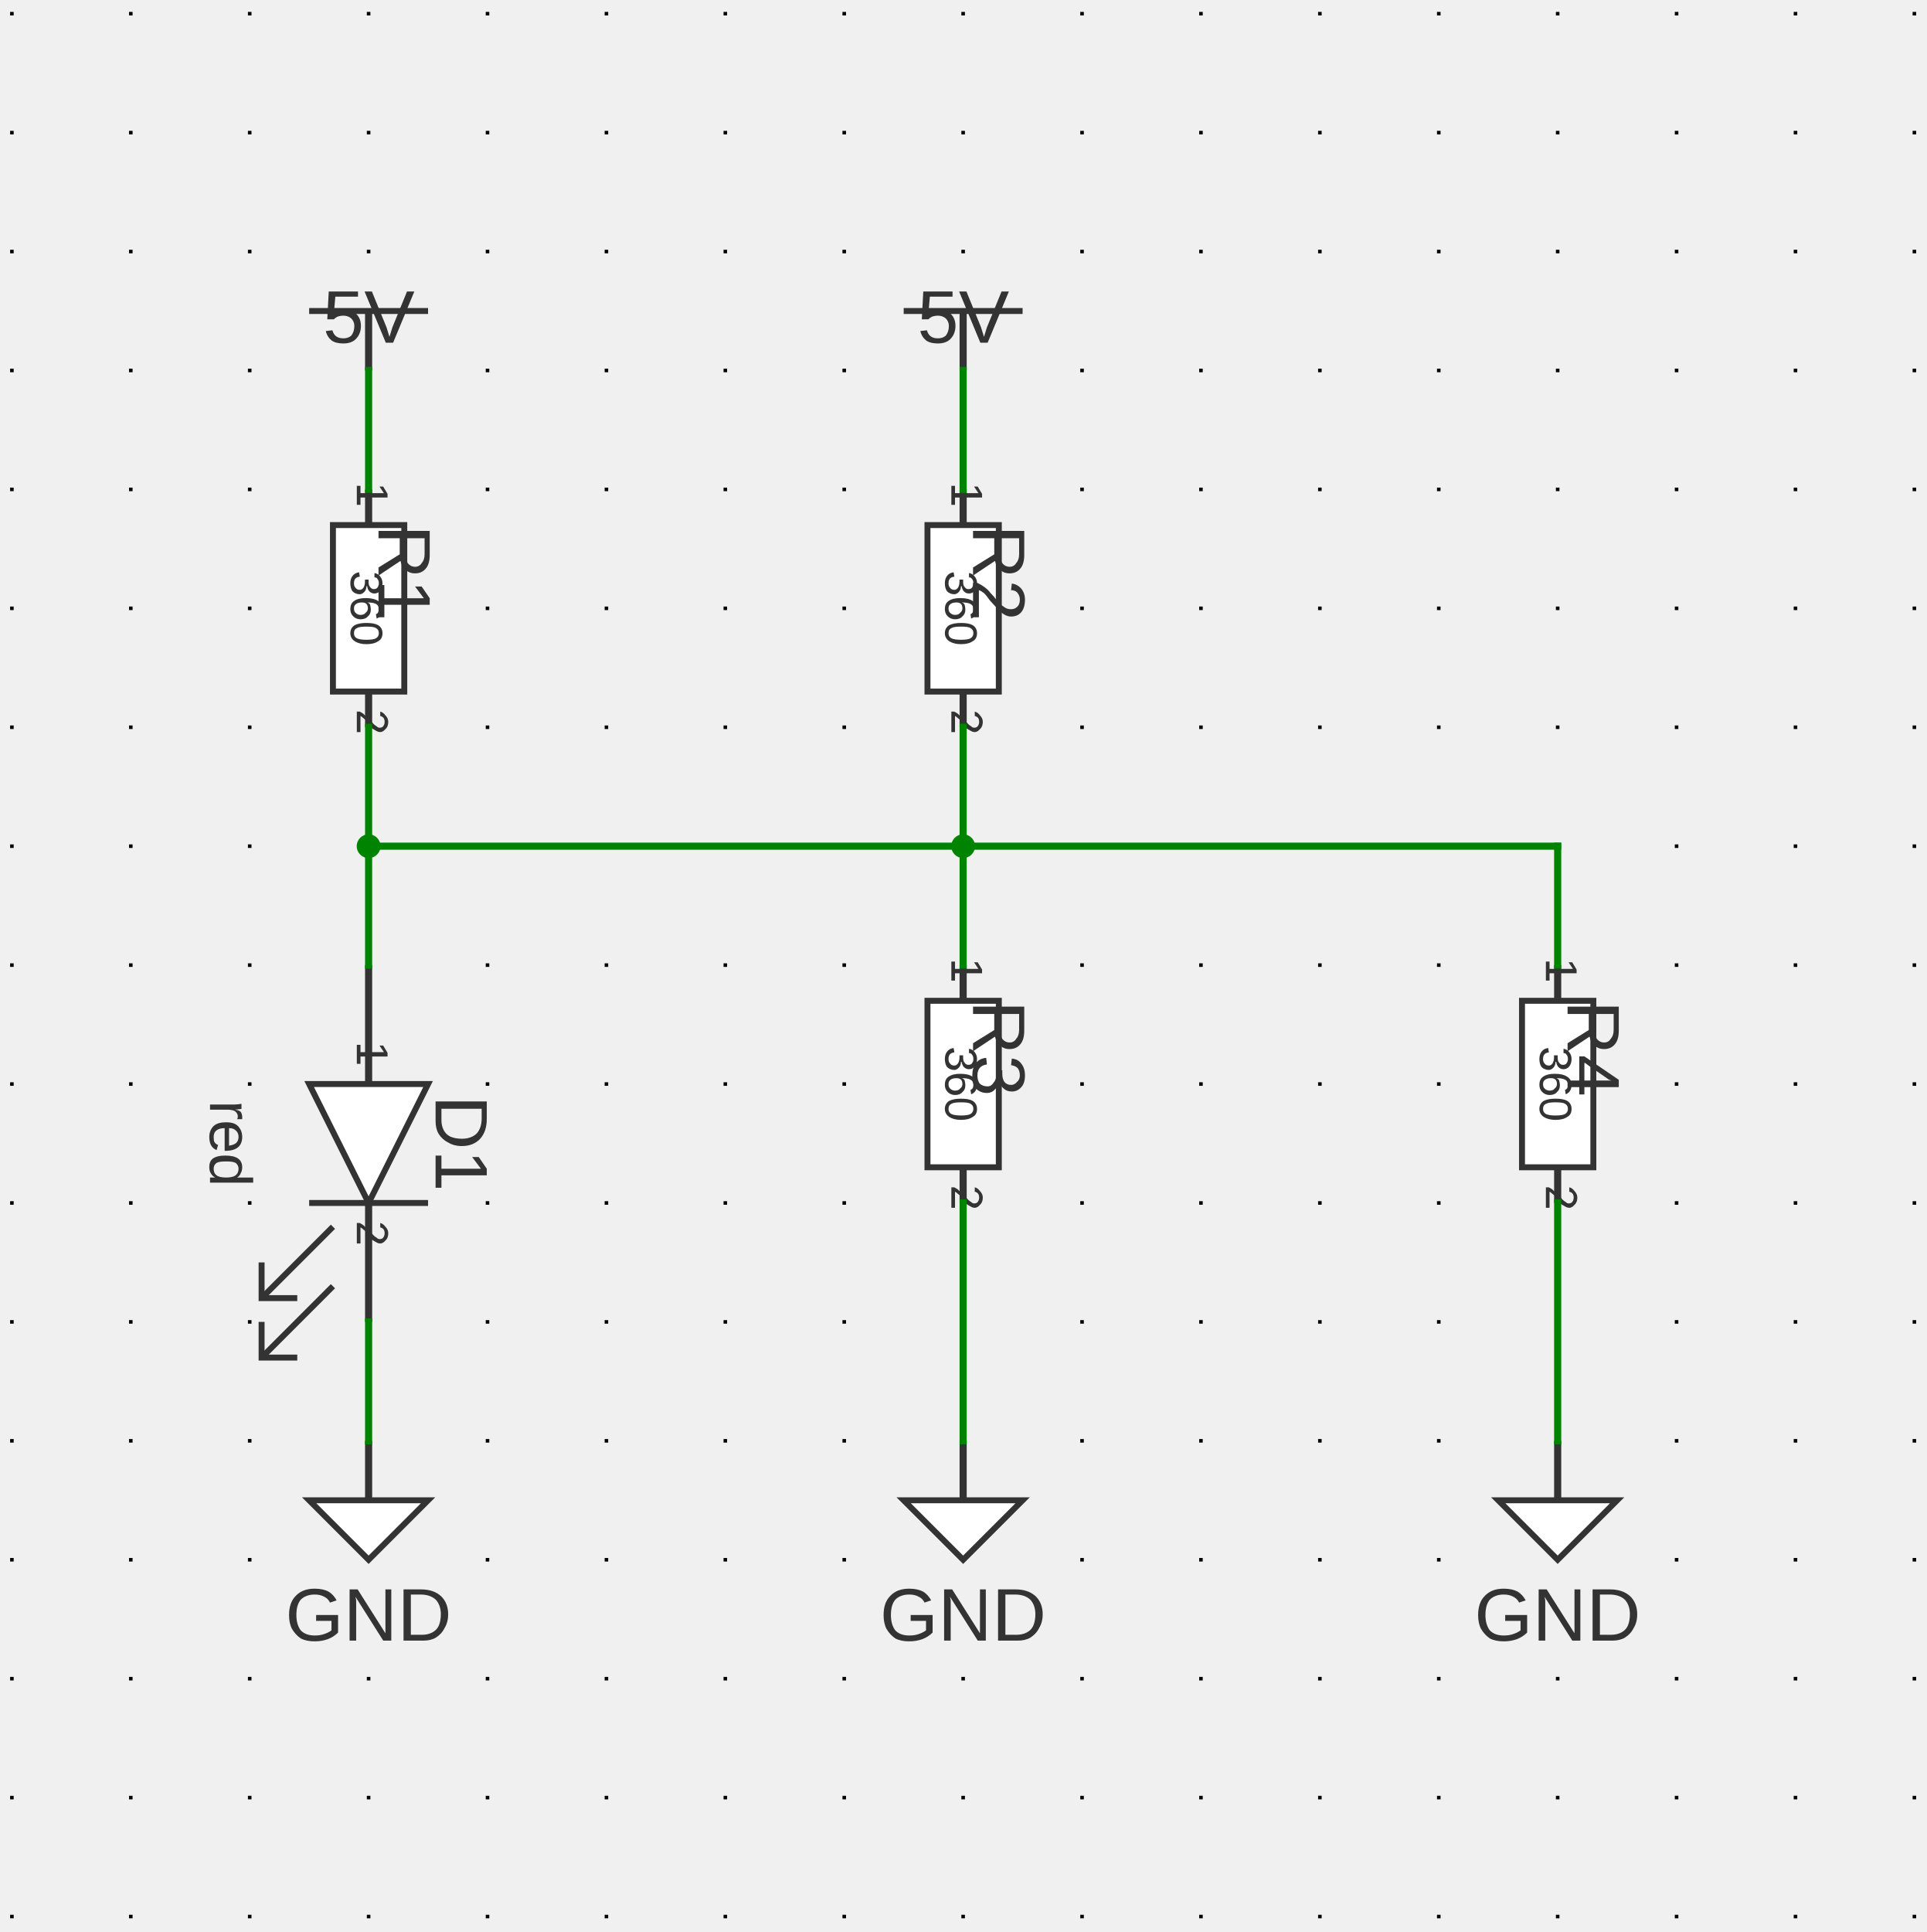
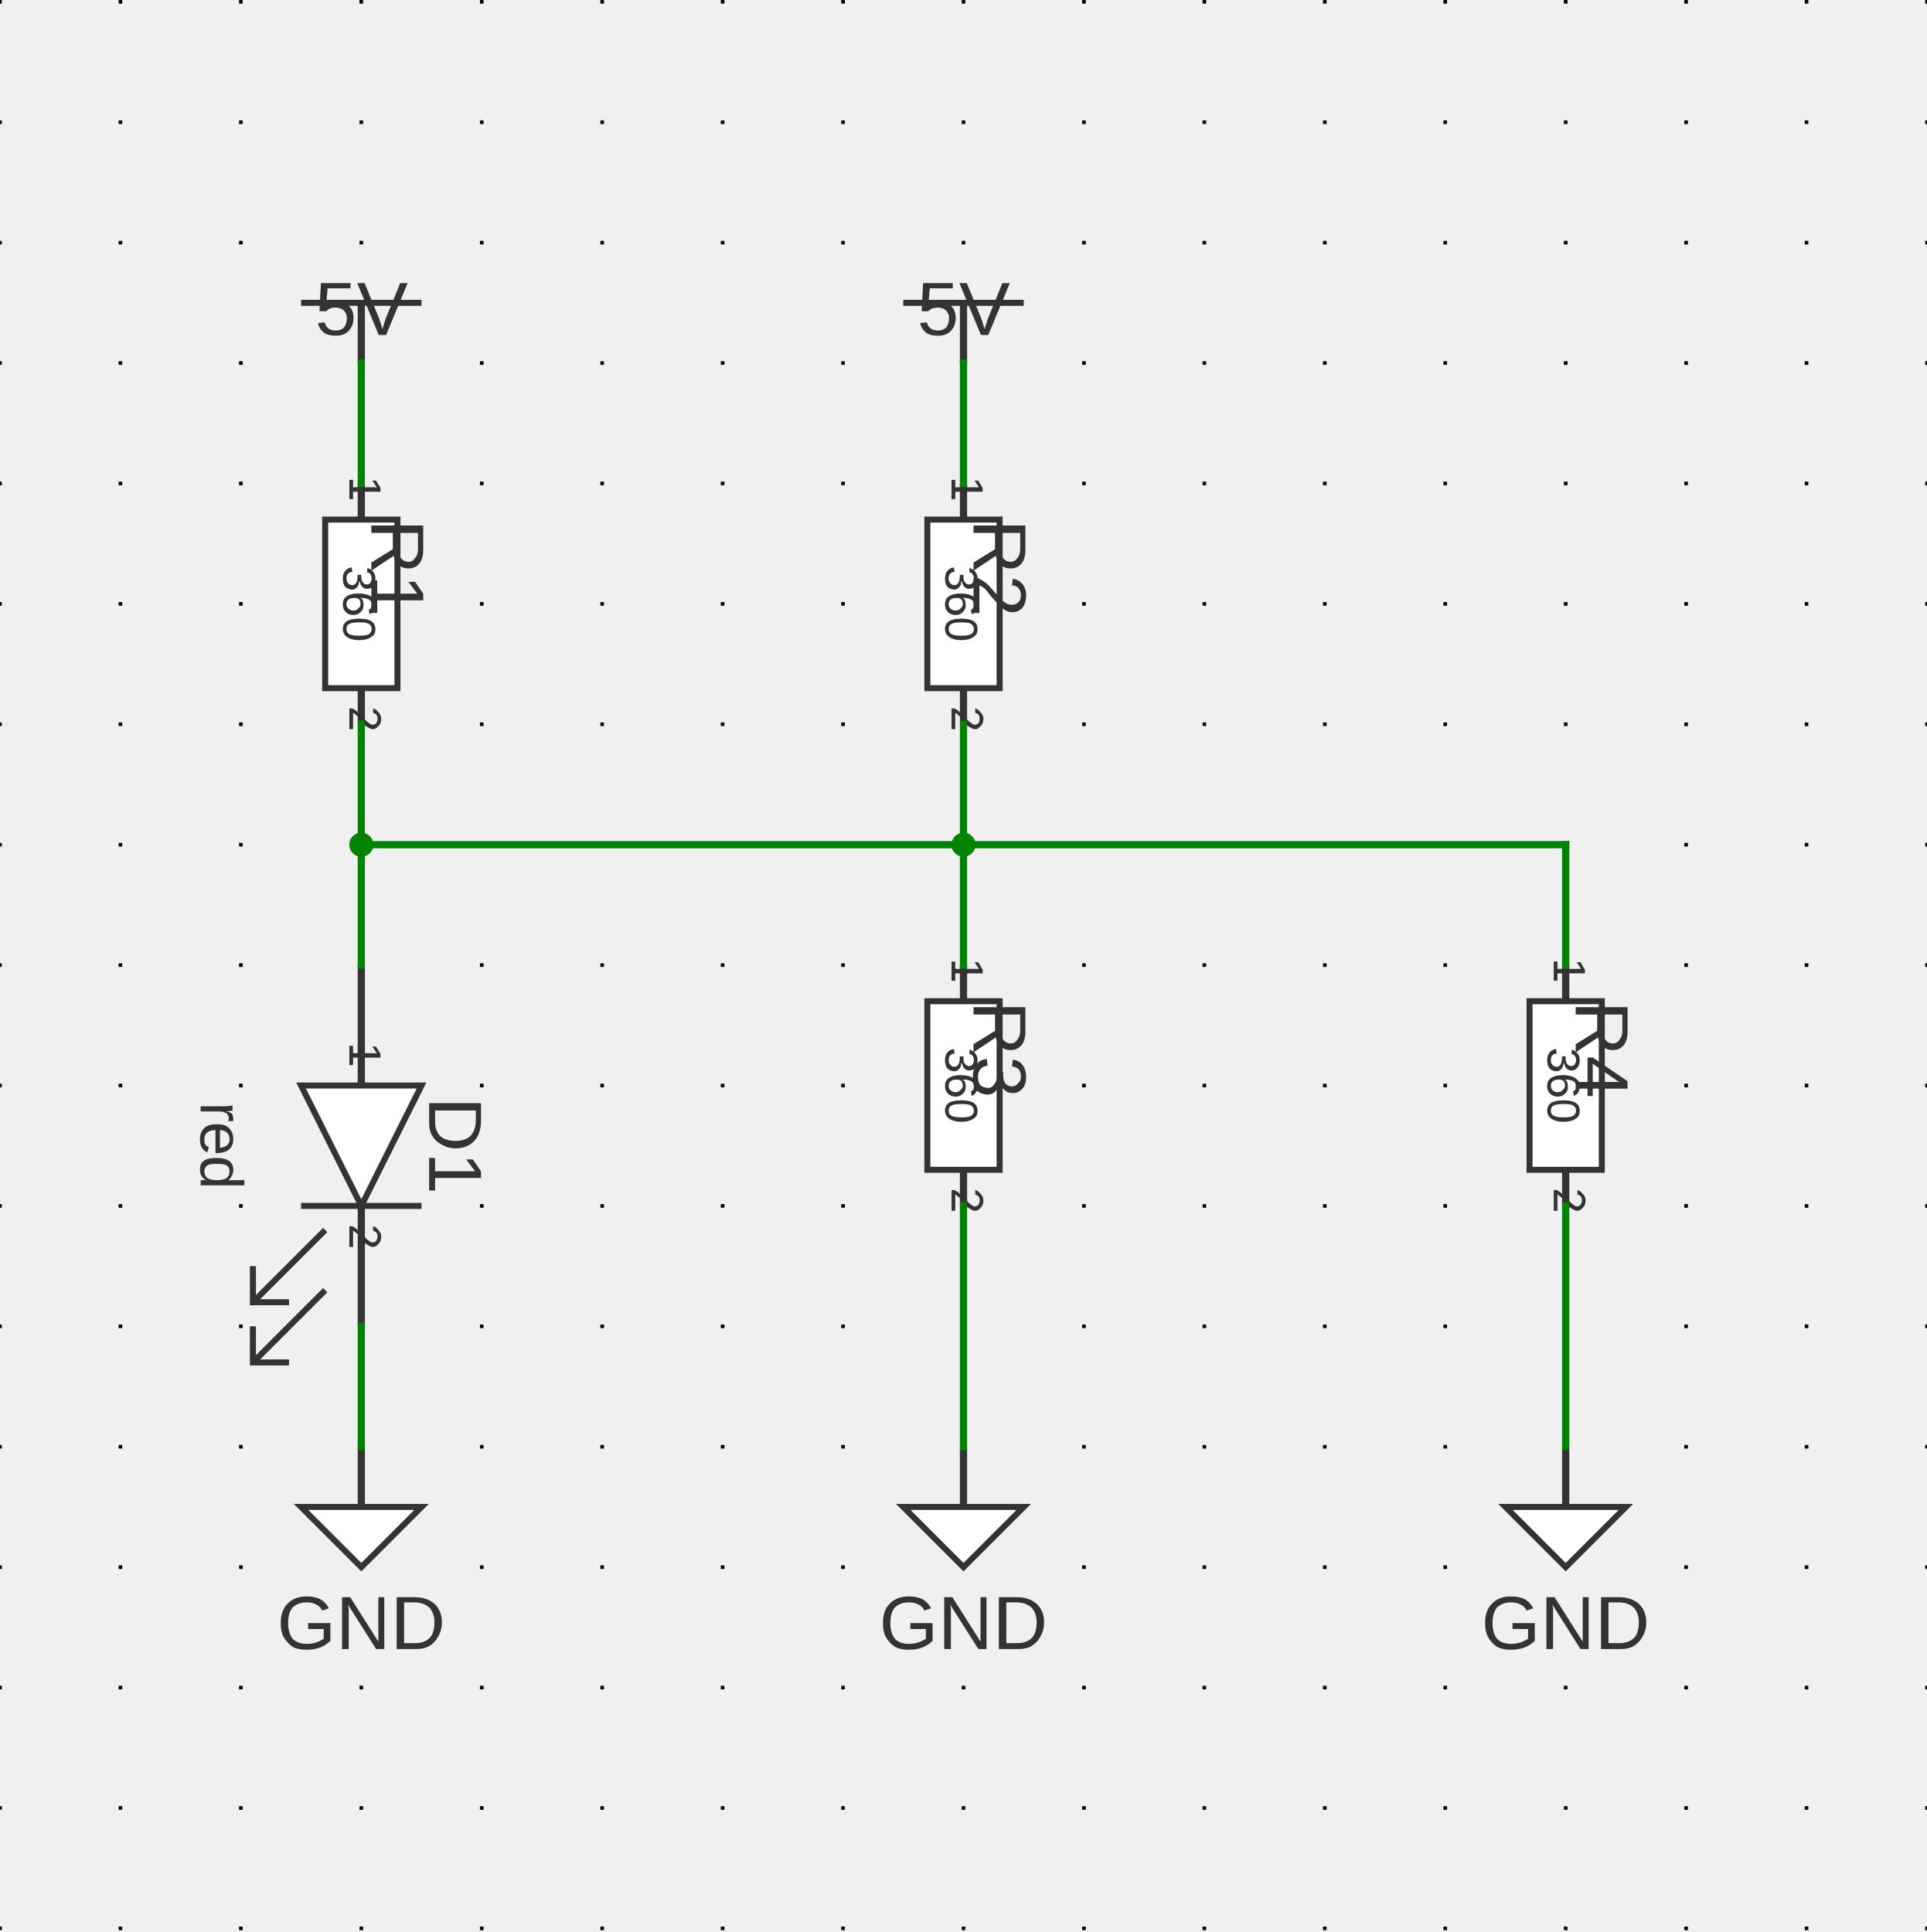
- <svg xmlns="http://www.w3.org/2000/svg" xmlns:ns1="http://svgjs.dev/svgjs" version="1.1" width="388.774" height="389.854" viewBox="-2.794 -2.832 41.148 41.262">
+ <svg xmlns="http://www.w3.org/2000/svg" xmlns:ns1="http://svgjs.dev/svgjs" version="1.1" width="383.974" height="385.054" viewBox="-2.54 -2.578 40.64 40.754">
  <g transform="matrix(1,0,0,1,0,0)">
    <path d="M -2.54 -2.578 L -2.54 38.176 M 0 -2.578 L 0 38.176 M 2.54 -2.578 L 2.54 38.176 M 5.08 -2.578 L 5.08 38.176 M 7.62 -2.578 L 7.62 38.176 M 10.16 -2.578 L 10.16 38.176 M 12.7 -2.578 L 12.7 38.176 M 15.24 -2.578 L 15.24 38.176 M 17.78 -2.578 L 17.78 38.176 M 20.32 -2.578 L 20.32 38.176 M 22.86 -2.578 L 22.86 38.176 M 25.4 -2.578 L 25.4 38.176 M 27.94 -2.578 L 27.94 38.176 M 30.48 -2.578 L 30.48 38.176 M 33.02 -2.578 L 33.02 38.176 M 35.56 -2.578 L 35.56 38.176 M 38.1 -2.578 L 38.1 38.176" stroke-dasharray="0.076,2.464" stroke-width="0.076" stroke="#000000" />
  </g>
  <g transform="matrix(1,0,0,1,5.08,3.81)">
    <g>
      <path d="M -1.27 0 L 1.27 0" stroke-width="0.127" stroke="#333333" fill="none" />
      <path d="M 0 1.27 L 0 0" stroke-width="0.152" stroke="#333333" />
      <g transform="matrix(1,0,0,1,0,-0.381)">
        <text fill="#333333" font-family="Arial" font-size="1.6" text-anchor="middle" dominant-baseline="text-top" font-weight="regular" transform="matrix(1,0,0,1,0,0)" ns1:data="{&quot;leading&quot;:&quot;1.3&quot;}">
          <tspan dy="0" x="0" ns1:data="{&quot;newLined&quot;:true}">5V</tspan>
        </text>
      </g>
    </g>
  </g>
  <g transform="matrix(1,0,0,1,5.08,10.16)">
    <g>
      <path d="M 0.762 -1.778 L 0.762 1.778 L -0.762 1.778 L -0.762 -1.778 Z" stroke-width="0.127" stroke="#333333" fill="#ffffff" />
      <path d="M 0 -2.54 L 0 -1.778" stroke-width="0.152" stroke="#333333" />
      <path d="M 0 2.54 L 0 1.778" stroke-width="0.152" stroke="#333333" />
      <g transform="matrix(0,1,-1,0,0.381,-2.159)">
        <text fill="#333333" font-family="Arial" font-size="0.96" text-anchor="end" dominant-baseline="text-top" font-weight="regular" transform="matrix(1,0,0,1,0,0)" ns1:data="{&quot;leading&quot;:&quot;1.3&quot;}">
          <tspan dy="0" x="0" ns1:data="{&quot;newLined&quot;:true}">1</tspan>
        </text>
      </g>
      <g transform="matrix(0,1,-1,0,0.381,2.159)">
        <text fill="#333333" font-family="Arial" font-size="0.96" text-anchor="start" dominant-baseline="text-top" font-weight="regular" transform="matrix(1,0,0,1,0,0)" ns1:data="{&quot;leading&quot;:&quot;1.3&quot;}">
          <tspan dy="0" x="0" ns1:data="{&quot;newLined&quot;:true}">2</tspan>
        </text>
      </g>
      <g transform="matrix(0,1,-1,0,1.27,-1.778)">
        <text fill="#333333" font-family="Arial" font-size="1.6" text-anchor="start" dominant-baseline="text-top" font-weight="regular" transform="matrix(1,0,0,1,0,0)" ns1:data="{&quot;leading&quot;:&quot;1.3&quot;}">
          <tspan dy="0" x="0" ns1:data="{&quot;newLined&quot;:true}">R1</tspan>
        </text>
      </g>
      <g transform="matrix(0,1,-1,0,-0.1016,0)">
        <text fill="#333333" font-family="Arial" font-size="0.96" text-anchor="middle" dominant-baseline="middle" font-weight="regular" transform="matrix(1,0,0,1,0,0)" ns1:data="{&quot;leading&quot;:&quot;1.3&quot;}">
          <tspan dy="0" x="0" ns1:data="{&quot;newLined&quot;:true}">360</tspan>
        </text>
      </g>
    </g>
  </g>
  <g transform="matrix(1,0,0,1,5.08,15.24)">
    <g>
      <path d="M 0 0 L 0 0" stroke-width="0.152" />
    </g>
  </g>
  <g transform="matrix(1,0,0,1,17.78,3.81)">
    <g>
      <path d="M -1.27 0 L 1.27 0" stroke-width="0.127" stroke="#333333" fill="none" />
      <path d="M 0 1.27 L 0 0" stroke-width="0.152" stroke="#333333" />
      <g transform="matrix(1,0,0,1,0,-0.381)">
        <text fill="#333333" font-family="Arial" font-size="1.6" text-anchor="middle" dominant-baseline="text-top" font-weight="regular" transform="matrix(1,0,0,1,0,0)" ns1:data="{&quot;leading&quot;:&quot;1.3&quot;}">
          <tspan dy="0" x="0" ns1:data="{&quot;newLined&quot;:true}">5V</tspan>
        </text>
      </g>
    </g>
  </g>
  <g transform="matrix(1,0,0,1,17.78,10.16)">
    <g>
      <path d="M 0.762 -1.778 L 0.762 1.778 L -0.762 1.778 L -0.762 -1.778 Z" stroke-width="0.127" stroke="#333333" fill="#ffffff" />
      <path d="M 0 -2.54 L 0 -1.778" stroke-width="0.152" stroke="#333333" />
      <path d="M 0 2.54 L 0 1.778" stroke-width="0.152" stroke="#333333" />
      <g transform="matrix(0,1,-1,0,0.381,-2.159)">
        <text fill="#333333" font-family="Arial" font-size="0.96" text-anchor="end" dominant-baseline="text-top" font-weight="regular" transform="matrix(1,0,0,1,0,0)" ns1:data="{&quot;leading&quot;:&quot;1.3&quot;}">
          <tspan dy="0" x="0" ns1:data="{&quot;newLined&quot;:true}">1</tspan>
        </text>
      </g>
      <g transform="matrix(0,1,-1,0,0.381,2.159)">
        <text fill="#333333" font-family="Arial" font-size="0.96" text-anchor="start" dominant-baseline="text-top" font-weight="regular" transform="matrix(1,0,0,1,0,0)" ns1:data="{&quot;leading&quot;:&quot;1.3&quot;}">
          <tspan dy="0" x="0" ns1:data="{&quot;newLined&quot;:true}">2</tspan>
        </text>
      </g>
      <g transform="matrix(0,1,-1,0,1.27,-1.778)">
        <text fill="#333333" font-family="Arial" font-size="1.6" text-anchor="start" dominant-baseline="text-top" font-weight="regular" transform="matrix(1,0,0,1,0,0)" ns1:data="{&quot;leading&quot;:&quot;1.3&quot;}">
          <tspan dy="0" x="0" ns1:data="{&quot;newLined&quot;:true}">R2</tspan>
        </text>
      </g>
      <g transform="matrix(0,1,-1,0,-0.1016,0)">
        <text fill="#333333" font-family="Arial" font-size="0.96" text-anchor="middle" dominant-baseline="middle" font-weight="regular" transform="matrix(1,0,0,1,0,0)" ns1:data="{&quot;leading&quot;:&quot;1.3&quot;}">
          <tspan dy="0" x="0" ns1:data="{&quot;newLined&quot;:true}">360</tspan>
        </text>
      </g>
    </g>
  </g>
  <g transform="matrix(1,0,0,1,17.78,20.32)">
    <g>
      <path d="M 0.762 -1.778 L 0.762 1.778 L -0.762 1.778 L -0.762 -1.778 Z" stroke-width="0.127" stroke="#333333" fill="#ffffff" />
      <path d="M 0 -2.54 L 0 -1.778" stroke-width="0.152" stroke="#333333" />
      <path d="M 0 2.54 L 0 1.778" stroke-width="0.152" stroke="#333333" />
      <g transform="matrix(0,1,-1,0,0.381,-2.159)">
        <text fill="#333333" font-family="Arial" font-size="0.96" text-anchor="end" dominant-baseline="text-top" font-weight="regular" transform="matrix(1,0,0,1,0,0)" ns1:data="{&quot;leading&quot;:&quot;1.3&quot;}">
          <tspan dy="0" x="0" ns1:data="{&quot;newLined&quot;:true}">1</tspan>
        </text>
      </g>
      <g transform="matrix(0,1,-1,0,0.381,2.159)">
        <text fill="#333333" font-family="Arial" font-size="0.96" text-anchor="start" dominant-baseline="text-top" font-weight="regular" transform="matrix(1,0,0,1,0,0)" ns1:data="{&quot;leading&quot;:&quot;1.3&quot;}">
          <tspan dy="0" x="0" ns1:data="{&quot;newLined&quot;:true}">2</tspan>
        </text>
      </g>
      <g transform="matrix(0,1,-1,0,1.27,-1.778)">
        <text fill="#333333" font-family="Arial" font-size="1.6" text-anchor="start" dominant-baseline="text-top" font-weight="regular" transform="matrix(1,0,0,1,0,0)" ns1:data="{&quot;leading&quot;:&quot;1.3&quot;}">
          <tspan dy="0" x="0" ns1:data="{&quot;newLined&quot;:true}">R3</tspan>
        </text>
      </g>
      <g transform="matrix(0,1,-1,0,-0.1016,0)">
        <text fill="#333333" font-family="Arial" font-size="0.96" text-anchor="middle" dominant-baseline="middle" font-weight="regular" transform="matrix(1,0,0,1,0,0)" ns1:data="{&quot;leading&quot;:&quot;1.3&quot;}">
          <tspan dy="0" x="0" ns1:data="{&quot;newLined&quot;:true}">360</tspan>
        </text>
      </g>
    </g>
  </g>
  <g transform="matrix(1,0,0,1,17.78,29.21)">
    <g>
      <path d="M -1.27 0 L 1.27 0 L 0 1.27 Z" stroke-width="0.127" stroke="#333333" fill="#ffffff" />
      <path d="M 0 -1.27 L 0 0" stroke-width="0.152" stroke="#333333" />
      <g transform="matrix(1,0,0,1,0,2.54)">
        <text fill="#333333" font-family="Arial" font-size="1.6" text-anchor="middle" dominant-baseline="middle" font-weight="regular" transform="matrix(1,0,0,1,0,0)" ns1:data="{&quot;leading&quot;:&quot;1.3&quot;}">
          <tspan dy="0" x="0" ns1:data="{&quot;newLined&quot;:true}">GND</tspan>
        </text>
      </g>
    </g>
  </g>
  <g transform="matrix(1,0,0,1,30.48,20.32)">
    <g>
      <path d="M 0.762 -1.778 L 0.762 1.778 L -0.762 1.778 L -0.762 -1.778 Z" stroke-width="0.127" stroke="#333333" fill="#ffffff" />
      <path d="M 0 -2.54 L 0 -1.778" stroke-width="0.152" stroke="#333333" />
      <path d="M 0 2.54 L 0 1.778" stroke-width="0.152" stroke="#333333" />
      <g transform="matrix(0,1,-1,0,0.381,-2.159)">
        <text fill="#333333" font-family="Arial" font-size="0.96" text-anchor="end" dominant-baseline="text-top" font-weight="regular" transform="matrix(1,0,0,1,0,0)" ns1:data="{&quot;leading&quot;:&quot;1.3&quot;}">
          <tspan dy="0" x="0" ns1:data="{&quot;newLined&quot;:true}">1</tspan>
        </text>
      </g>
      <g transform="matrix(0,1,-1,0,0.381,2.159)">
        <text fill="#333333" font-family="Arial" font-size="0.96" text-anchor="start" dominant-baseline="text-top" font-weight="regular" transform="matrix(1,0,0,1,0,0)" ns1:data="{&quot;leading&quot;:&quot;1.3&quot;}">
          <tspan dy="0" x="0" ns1:data="{&quot;newLined&quot;:true}">2</tspan>
        </text>
      </g>
      <g transform="matrix(0,1,-1,0,1.27,-1.778)">
        <text fill="#333333" font-family="Arial" font-size="1.6" text-anchor="start" dominant-baseline="text-top" font-weight="regular" transform="matrix(1,0,0,1,0,0)" ns1:data="{&quot;leading&quot;:&quot;1.3&quot;}">
          <tspan dy="0" x="0" ns1:data="{&quot;newLined&quot;:true}">R4</tspan>
        </text>
      </g>
      <g transform="matrix(0,1,-1,0,-0.1016,0)">
        <text fill="#333333" font-family="Arial" font-size="0.96" text-anchor="middle" dominant-baseline="middle" font-weight="regular" transform="matrix(1,0,0,1,0,0)" ns1:data="{&quot;leading&quot;:&quot;1.3&quot;}">
          <tspan dy="0" x="0" ns1:data="{&quot;newLined&quot;:true}">360</tspan>
        </text>
      </g>
    </g>
  </g>
  <g transform="matrix(1,0,0,1,30.48,29.21)">
    <g>
      <path d="M -1.27 0 L 1.27 0 L 0 1.27 Z" stroke-width="0.127" stroke="#333333" fill="#ffffff" />
      <path d="M 0 -1.27 L 0 0" stroke-width="0.152" stroke="#333333" />
      <g transform="matrix(1,0,0,1,0,2.54)">
        <text fill="#333333" font-family="Arial" font-size="1.6" text-anchor="middle" dominant-baseline="middle" font-weight="regular" transform="matrix(1,0,0,1,0,0)" ns1:data="{&quot;leading&quot;:&quot;1.3&quot;}">
          <tspan dy="0" x="0" ns1:data="{&quot;newLined&quot;:true}">GND</tspan>
        </text>
      </g>
    </g>
  </g>
  <g transform="matrix(1,0,0,1,5.08,21.59)">
    <g>
      <path d="M -1.27 -1.27 L 1.27 -1.27 L 0 1.27 Z" stroke-width="0.127" stroke="#333333" fill="#ffffff" />
      <path d="M 1.27 1.27 L -1.27 1.27" stroke-width="0.127" stroke="#333333" fill="none" />
      <path d="M -0.762 1.778 L -2.286 3.302" stroke-width="0.127" stroke="#333333" fill="none" />
      <path d="M -1.524 3.302 L -2.286 3.302 L -2.286 2.54" stroke-width="0.127" stroke="#333333" fill="none" />
      <path d="M -0.762 3.048 L -2.286 4.572" stroke-width="0.127" stroke="#333333" fill="none" />
      <path d="M -1.524 4.572 L -2.286 4.572 L -2.286 3.81" stroke-width="0.127" stroke="#333333" fill="none" />
      <path d="M 0 -3.81 L 0 -1.27" stroke-width="0.152" stroke="#333333" />
      <path d="M 0 3.81 L 0 1.27" stroke-width="0.152" stroke="#333333" />
      <g transform="matrix(0,1,-1,0,0.381,-1.651)">
        <text fill="#333333" font-family="Arial" font-size="0.96" text-anchor="end" dominant-baseline="text-top" font-weight="regular" transform="matrix(1,0,0,1,0,0)" ns1:data="{&quot;leading&quot;:&quot;1.3&quot;}">
          <tspan dy="0" x="0" ns1:data="{&quot;newLined&quot;:true}">1</tspan>
        </text>
      </g>
      <g transform="matrix(0,1,-1,0,0.381,1.651)">
        <text fill="#333333" font-family="Arial" font-size="0.96" text-anchor="start" dominant-baseline="text-top" font-weight="regular" transform="matrix(1,0,0,1,0,0)" ns1:data="{&quot;leading&quot;:&quot;1.3&quot;}">
          <tspan dy="0" x="0" ns1:data="{&quot;newLined&quot;:true}">2</tspan>
        </text>
      </g>
      <g transform="matrix(0,1,-1,0,2.54,0)">
        <text fill="#333333" font-family="Arial" font-size="1.6" text-anchor="middle" dominant-baseline="hanging" font-weight="regular" transform="matrix(1,0,0,1,0,0)" ns1:data="{&quot;leading&quot;:&quot;1.3&quot;}">
          <tspan dy="0" x="0" ns1:data="{&quot;newLined&quot;:true}">D1</tspan>
        </text>
      </g>
      <g transform="matrix(0,1,-1,0,-2.54,0)">
        <text fill="#333333" font-family="Arial" font-size="1.28" text-anchor="middle" dominant-baseline="text-top" font-weight="regular" transform="matrix(1,0,0,1,0,0)" ns1:data="{&quot;leading&quot;:&quot;1.3&quot;}">
          <tspan dy="0" x="0" ns1:data="{&quot;newLined&quot;:true}">red</tspan>
        </text>
      </g>
    </g>
  </g>
  <g transform="matrix(1,0,0,1,5.08,29.21)">
    <g>
      <path d="M -1.27 0 L 1.27 0 L 0 1.27 Z" stroke-width="0.127" stroke="#333333" fill="#ffffff" />
      <path d="M 0 -1.27 L 0 0" stroke-width="0.152" stroke="#333333" />
      <g transform="matrix(1,0,0,1,0,2.54)">
        <text fill="#333333" font-family="Arial" font-size="1.6" text-anchor="middle" dominant-baseline="middle" font-weight="regular" transform="matrix(1,0,0,1,0,0)" ns1:data="{&quot;leading&quot;:&quot;1.3&quot;}">
          <tspan dy="0" x="0" ns1:data="{&quot;newLined&quot;:true}">GND</tspan>
        </text>
      </g>
    </g>
  </g>
  <g>
    <line x1="5.08" y1="5.08" x2="5.08" y2="7.62" stroke-linecap="square" stroke-width="0.152" stroke="#008400" fill="none" />
    <line x1="17.78" y1="5.08" x2="17.78" y2="7.62" stroke-linecap="square" stroke-width="0.152" stroke="#008400" fill="none" />
    <line x1="5.08" y1="12.7" x2="5.08" y2="15.24" stroke-linecap="square" stroke-width="0.152" stroke="#008400" fill="none" />
    <line x1="17.78" y1="12.7" x2="17.78" y2="15.24" stroke-linecap="square" stroke-width="0.152" stroke="#008400" fill="none" />
    <line x1="17.78" y1="15.24" x2="5.08" y2="15.24" stroke-linecap="square" stroke-width="0.152" stroke="#008400" fill="none" />
    <line x1="17.78" y1="15.24" x2="17.78" y2="17.78" stroke-linecap="square" stroke-width="0.152" stroke="#008400" fill="none" />
    <line x1="17.78" y1="15.24" x2="30.48" y2="15.24" stroke-linecap="square" stroke-width="0.152" stroke="#008400" fill="none" />
    <line x1="30.48" y1="15.24" x2="30.48" y2="17.78" stroke-linecap="square" stroke-width="0.152" stroke="#008400" fill="none" />
    <line x1="5.08" y1="15.24" x2="5.08" y2="17.78" stroke-linecap="square" stroke-width="0.152" stroke="#008400" fill="none" />
    <circle r="0.254" cx="0.254" cy="0.254" transform="matrix(1,0,0,1,4.826,14.986)" fill="rgba(0, 132, 0)" stroke="none" />
    <circle r="0.254" cx="0.254" cy="0.254" transform="matrix(1,0,0,1,17.526,14.986)" fill="rgba(0, 132, 0)" stroke="none" />
    <line x1="17.78" y1="22.86" x2="17.78" y2="27.94" stroke-linecap="square" stroke-width="0.152" stroke="#008400" fill="none" />
    <line x1="30.48" y1="22.86" x2="30.48" y2="27.94" stroke-linecap="square" stroke-width="0.152" stroke="#008400" fill="none" />
    <line x1="5.08" y1="25.4" x2="5.08" y2="27.94" stroke-linecap="square" stroke-width="0.152" stroke="#008400" fill="none" />
  </g>
  <g />
</svg>
